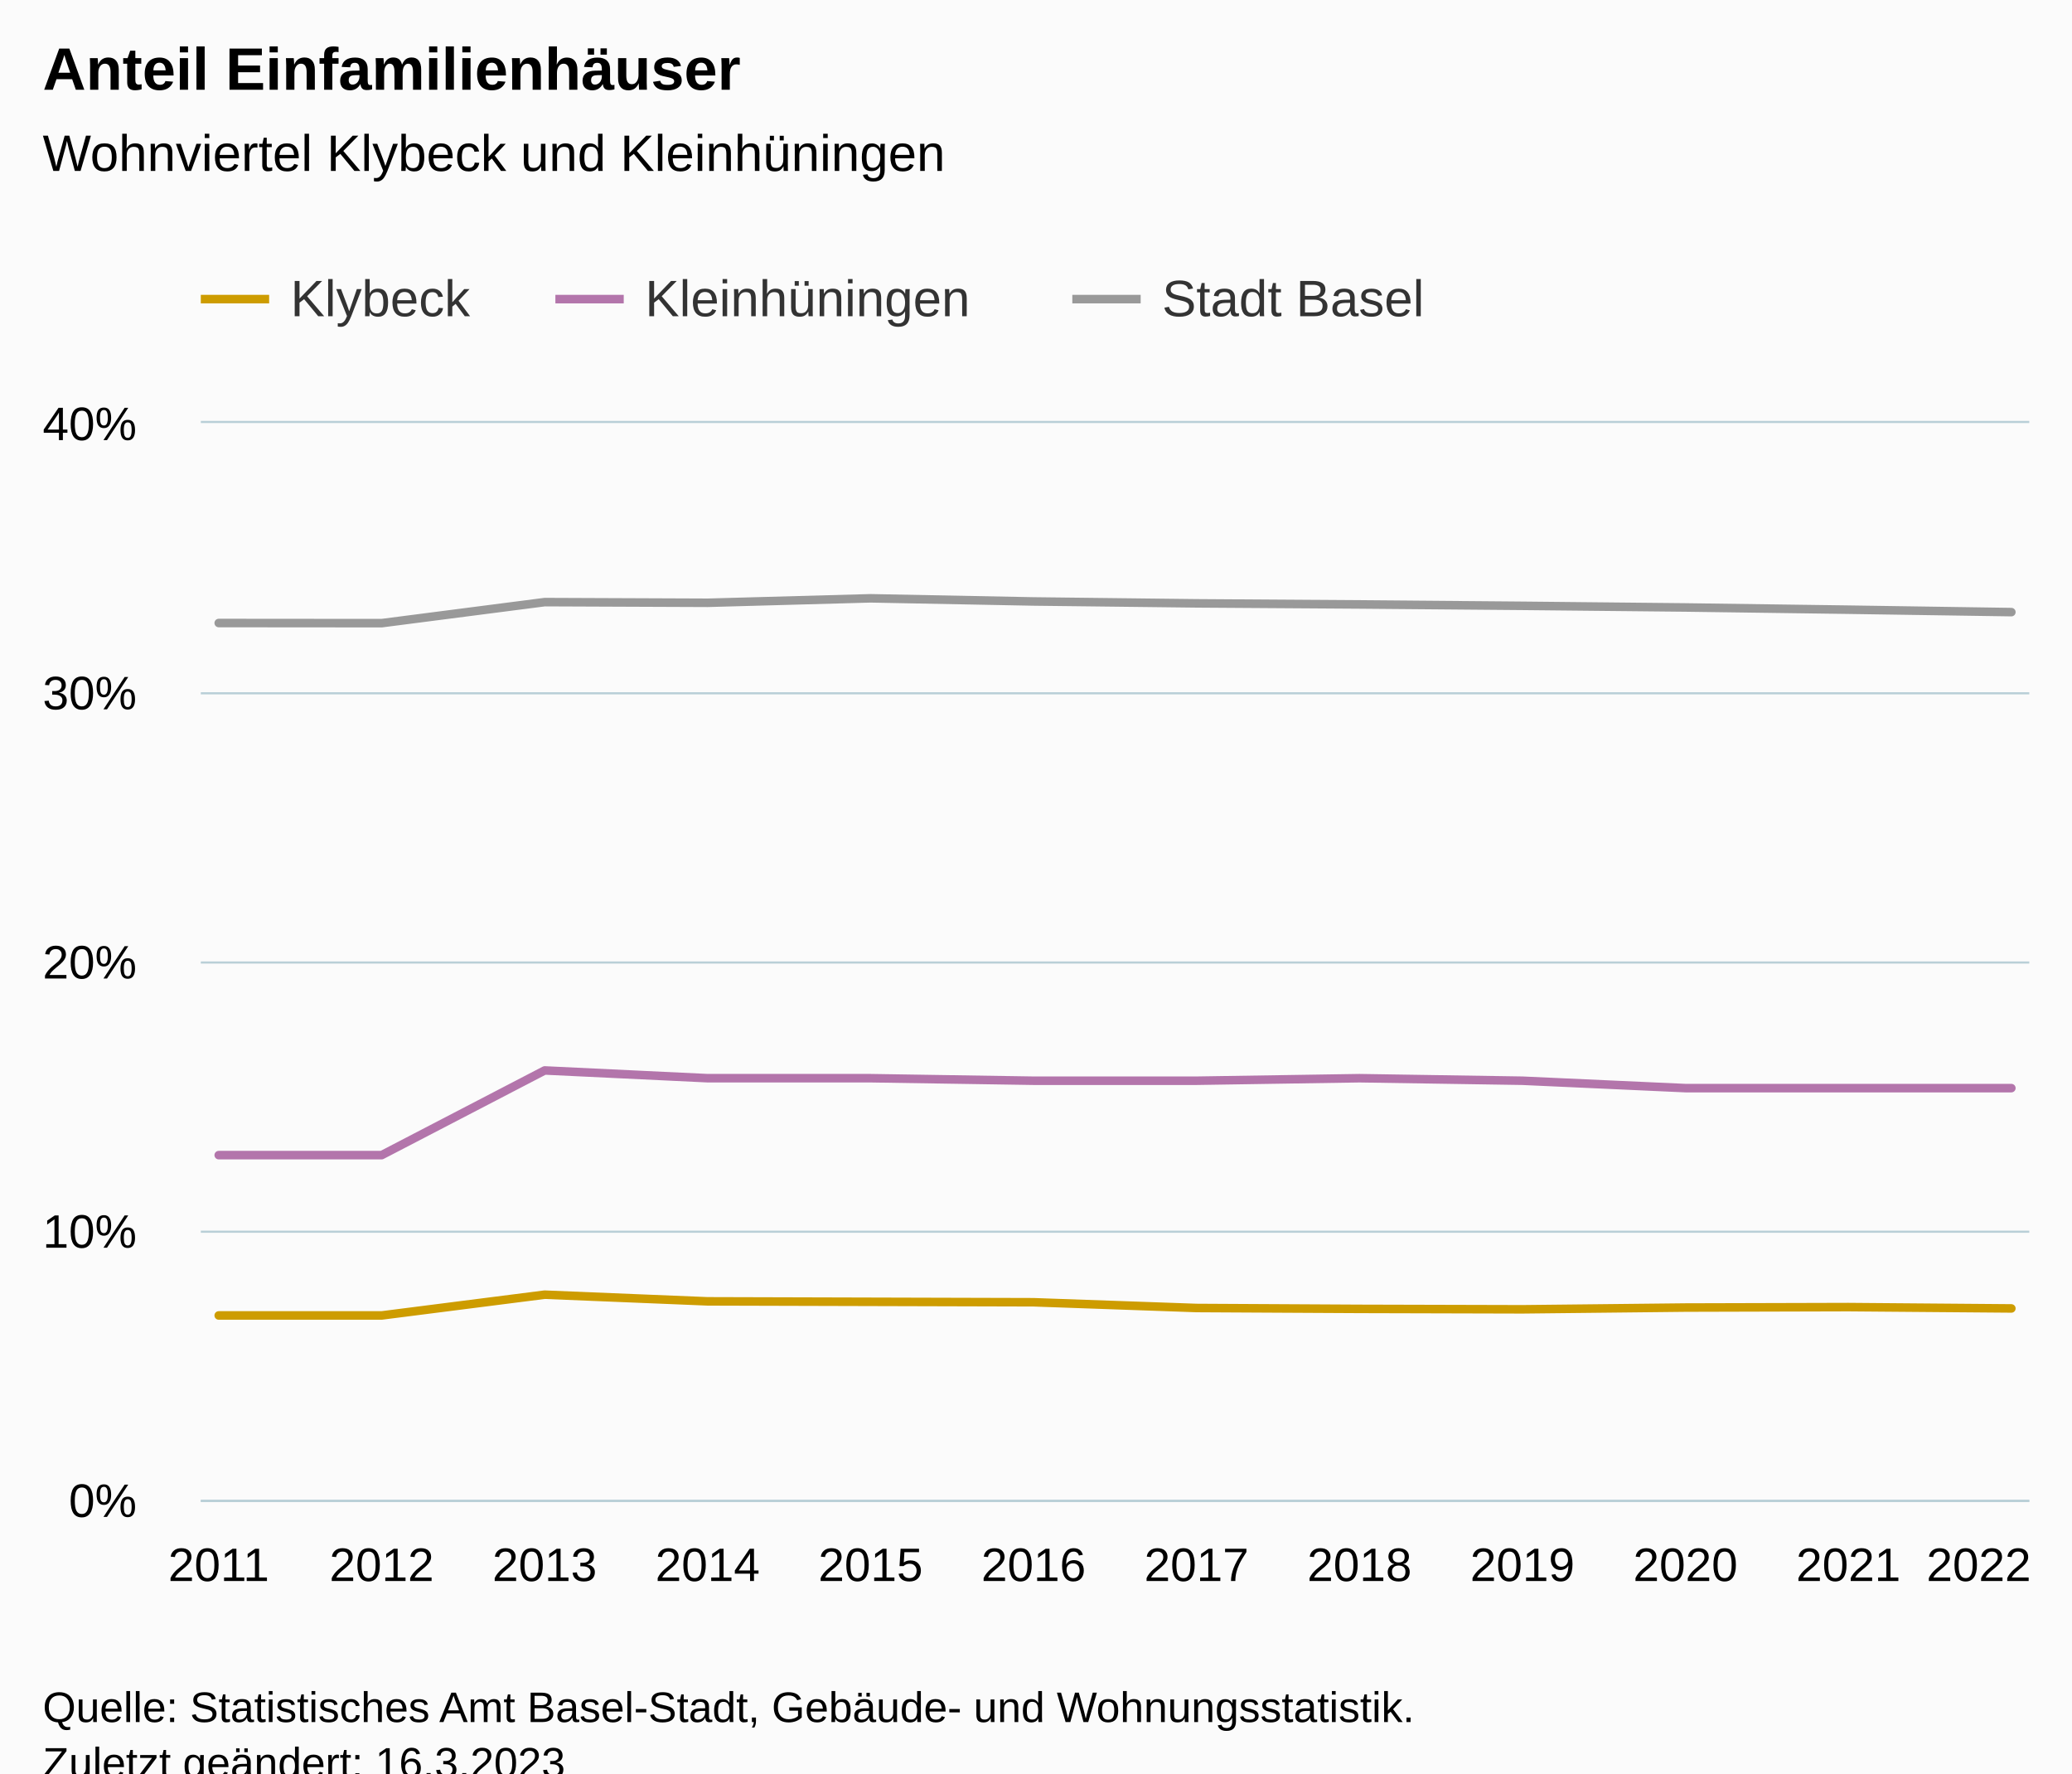
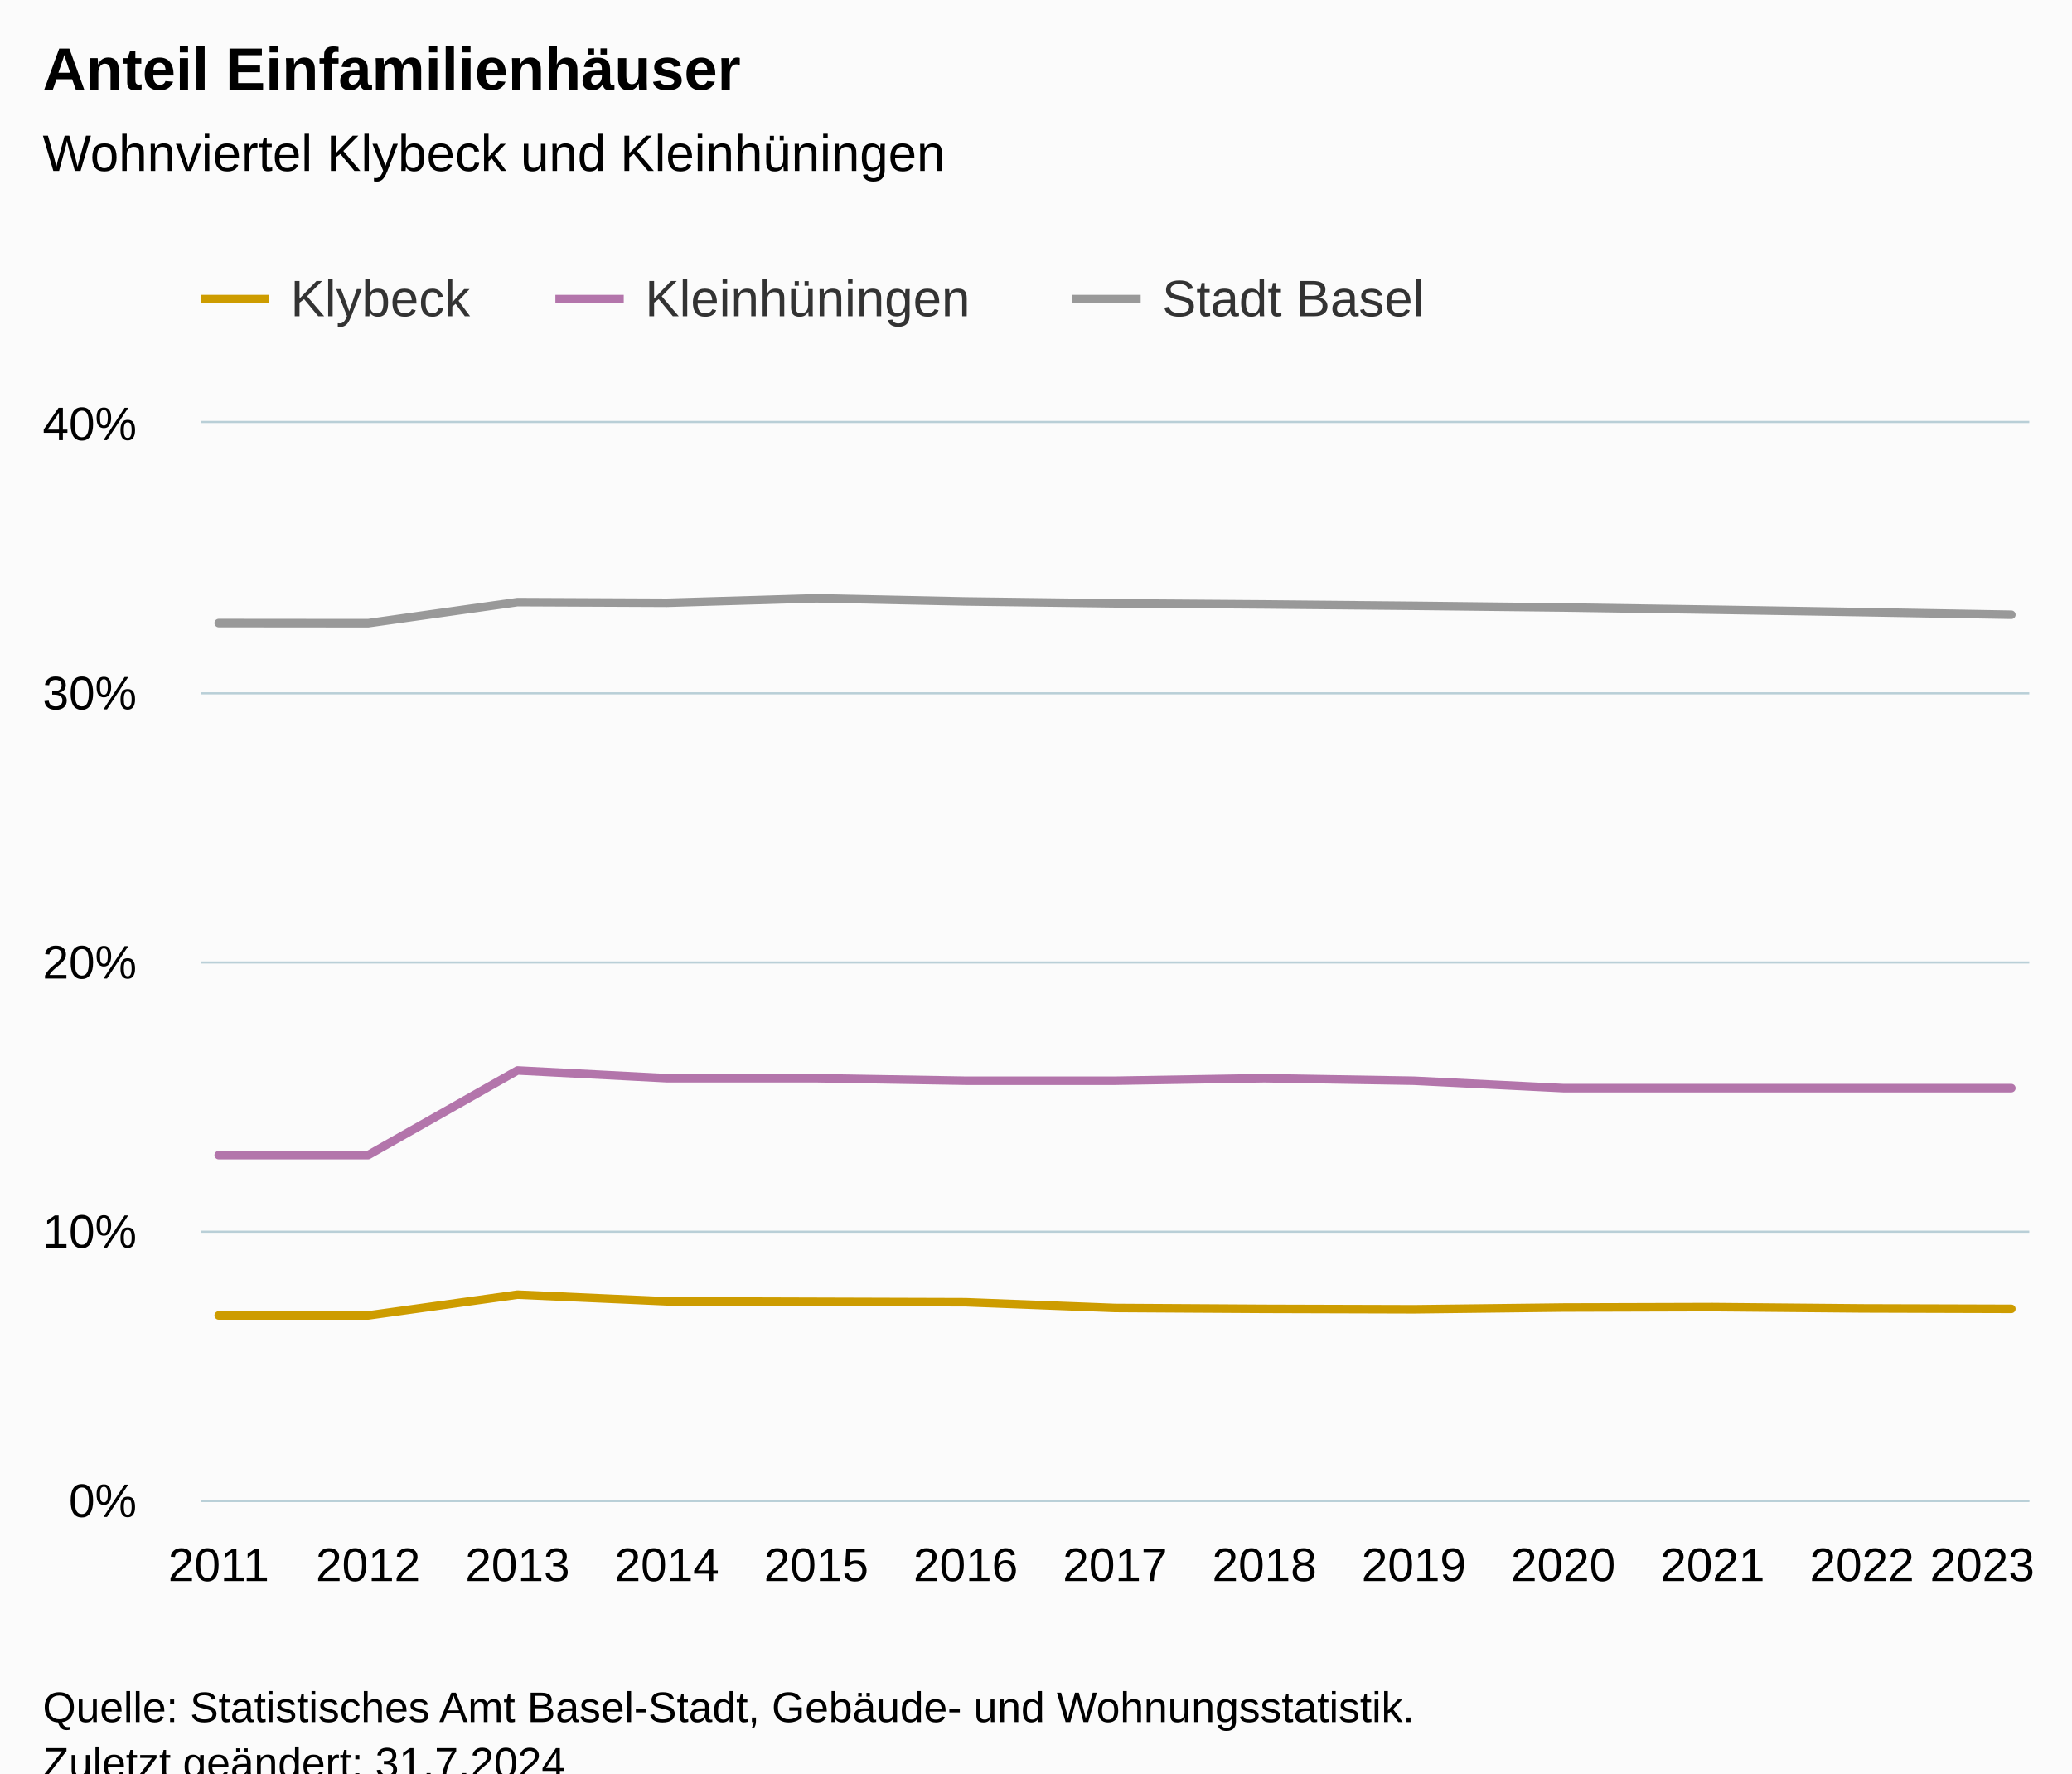
<svg xmlns="http://www.w3.org/2000/svg" version="1.1" class="highcharts-root" style="font-family:Arial;font-size:12px;" viewBox="0 0 485 415">
  <defs>
-     <clipPath id="highcharts-wqc6uin-43-">
+     <clipPath id="highcharts-gobsc4w-46-">
      <rect x="0" y="0" width="428" height="252" fill="none" />
    </clipPath>
-     <clipPath id="highcharts-wqc6uin-56-">
+     <clipPath id="highcharts-gobsc4w-60-">
      <rect x="0" y="0" width="428" height="252" fill="none" />
    </clipPath>
-     <clipPath id="highcharts-wqc6uin-81-">
+     <clipPath id="highcharts-gobsc4w-87-">
      <rect x="47" y="99" width="428" height="252" fill="none" />
    </clipPath>
  </defs>
  <rect fill="#fbfbfb" class="highcharts-background" x="0" y="0" width="485" height="428" rx="0" ry="0" />
  <rect fill="none" class="highcharts-plot-background" x="47" y="99" width="428" height="252" />
  <g class="highcharts-pane-group" data-z-index="0" />
  <g class="highcharts-grid highcharts-xaxis-grid" data-z-index="1">
    <path fill="none" data-z-index="1" class="highcharts-grid-line" d="M 50.5 99 L 50.5 351" opacity="1" />
-     <path fill="none" data-z-index="1" class="highcharts-grid-line" d="M 88.5 99 L 88.5 351" opacity="1" />
-     <path fill="none" data-z-index="1" class="highcharts-grid-line" d="M 126.5 99 L 126.5 351" opacity="1" />
-     <path fill="none" data-z-index="1" class="highcharts-grid-line" d="M 165.5 99 L 165.5 351" opacity="1" />
-     <path fill="none" data-z-index="1" class="highcharts-grid-line" d="M 203.5 99 L 203.5 351" opacity="1" />
-     <path fill="none" data-z-index="1" class="highcharts-grid-line" d="M 241.5 99 L 241.5 351" opacity="1" />
-     <path fill="none" data-z-index="1" class="highcharts-grid-line" d="M 279.5 99 L 279.5 351" opacity="1" />
-     <path fill="none" data-z-index="1" class="highcharts-grid-line" d="M 317.5 99 L 317.5 351" opacity="1" />
-     <path fill="none" data-z-index="1" class="highcharts-grid-line" d="M 355.5 99 L 355.5 351" opacity="1" />
-     <path fill="none" data-z-index="1" class="highcharts-grid-line" d="M 394.5 99 L 394.5 351" opacity="1" />
-     <path fill="none" data-z-index="1" class="highcharts-grid-line" d="M 432.5 99 L 432.5 351" opacity="1" />
+     <path fill="none" data-z-index="1" class="highcharts-grid-line" d="M 85.5 99 L 85.5 351" opacity="1" />
+     <path fill="none" data-z-index="1" class="highcharts-grid-line" d="M 120.5 99 L 120.5 351" opacity="1" />
+     <path fill="none" data-z-index="1" class="highcharts-grid-line" d="M 155.5 99 L 155.5 351" opacity="1" />
+     <path fill="none" data-z-index="1" class="highcharts-grid-line" d="M 190.5 99 L 190.5 351" opacity="1" />
+     <path fill="none" data-z-index="1" class="highcharts-grid-line" d="M 225.5 99 L 225.5 351" opacity="1" />
+     <path fill="none" data-z-index="1" class="highcharts-grid-line" d="M 260.5 99 L 260.5 351" opacity="1" />
+     <path fill="none" data-z-index="1" class="highcharts-grid-line" d="M 295.5 99 L 295.5 351" opacity="1" />
+     <path fill="none" data-z-index="1" class="highcharts-grid-line" d="M 330.5 99 L 330.5 351" opacity="1" />
+     <path fill="none" data-z-index="1" class="highcharts-grid-line" d="M 365.5 99 L 365.5 351" opacity="1" />
+     <path fill="none" data-z-index="1" class="highcharts-grid-line" d="M 400.5 99 L 400.5 351" opacity="1" />
+     <path fill="none" data-z-index="1" class="highcharts-grid-line" d="M 435.5 99 L 435.5 351" opacity="1" />
    <path fill="none" data-z-index="1" class="highcharts-grid-line" d="M 470.5 99 L 470.5 351" opacity="1" />
  </g>
  <g class="highcharts-grid highcharts-yaxis-grid" data-z-index="1">
    <path fill="none" stroke="#B9CFD7" stroke-width="0.5" data-z-index="1" class="highcharts-grid-line" d="M 47 351.25 L 475 351.25" opacity="1" />
    <path fill="none" stroke="#B9CFD7" stroke-width="0.5" data-z-index="1" class="highcharts-grid-line" d="M 47 288.25 L 475 288.25" opacity="1" />
    <path fill="none" stroke="#B9CFD7" stroke-width="0.5" data-z-index="1" class="highcharts-grid-line" d="M 47 225.25 L 475 225.25" opacity="1" />
    <path fill="none" stroke="#B9CFD7" stroke-width="0.5" data-z-index="1" class="highcharts-grid-line" d="M 47 162.25 L 475 162.25" opacity="1" />
    <path fill="none" stroke="#B9CFD7" stroke-width="0.5" data-z-index="1" class="highcharts-grid-line" d="M 47 98.75 L 475 98.75" opacity="1" />
  </g>
  <rect fill="none" class="highcharts-plot-border" data-z-index="1" x="47" y="99" width="428" height="252" />
  <g class="highcharts-axis highcharts-xaxis" data-z-index="2">
    <path fill="none" class="highcharts-axis-line" stroke="#B9CFD7" stroke-width="0.5" data-z-index="7" d="M 47 351.25 L 475 351.25" />
  </g>
  <g class="highcharts-axis highcharts-yaxis" data-z-index="2">
    <path fill="none" class="highcharts-axis-line" data-z-index="7" d="M 47 99 L 47 351" />
  </g>
  <g class="highcharts-series-group" data-z-index="3">
-     <g class="highcharts-series highcharts-series-0 highcharts-line-series" data-z-index="0.1" opacity="1" transform="translate(47,99) scale(1 1)" clip-path="url(#highcharts-wqc6uin-56-)">
-       <path fill="none" d="M 4.196 208.849 L 42.342 208.849 L 80.488 203.986 L 118.635 205.548 L 156.781 205.655 L 194.927 205.761 L 233.073 207.103 L 271.219 207.309 L 309.365 207.411 L 347.512 207 L 385.658 206.896 L 423.804 207.206" class="highcharts-graph" data-z-index="1" stroke="#cd9c00" stroke-width="2" stroke-linejoin="round" stroke-linecap="round" />
+     <g class="highcharts-series highcharts-series-0 highcharts-line-series" data-z-index="0.1" opacity="1" transform="translate(47,99) scale(1 1)" clip-path="url(#highcharts-gobsc4w-60-)">
+       <path fill="none" d="M 4.196 208.849 L 39.163 208.849 L 74.131 203.986 L 109.098 205.548 L 144.065 205.655 L 179.033 205.761 L 214 207.103 L 248.967 207.309 L 283.935 207.411 L 318.902 207 L 353.869 206.896 L 388.837 207.206 L 423.804 207.309" class="highcharts-graph" data-z-index="1" stroke="#cd9c00" stroke-width="2" stroke-linejoin="round" stroke-linecap="round" />
    </g>
    <g class="highcharts-markers highcharts-series-0 highcharts-line-series" data-z-index="0.1" opacity="1" transform="translate(47,99) scale(1 1)" clip-path="none" />
-     <g class="highcharts-series highcharts-series-1 highcharts-line-series" data-z-index="0.1" opacity="1" transform="translate(47,99) scale(1 1)" clip-path="url(#highcharts-wqc6uin-56-)">
-       <path fill="none" d="M 4.196 171.329 L 42.342 171.329 L 80.488 151.509 L 118.635 153.325 L 156.781 153.325 L 194.927 153.916 L 233.073 153.916 L 271.219 153.325 L 309.365 153.916 L 347.512 155.647 L 385.658 155.647 L 423.804 155.647" class="highcharts-graph" data-z-index="1" stroke="#b375ab" stroke-width="2" stroke-linejoin="round" stroke-linecap="round" />
+     <g class="highcharts-series highcharts-series-1 highcharts-line-series" data-z-index="0.1" opacity="1" transform="translate(47,99) scale(1 1)" clip-path="url(#highcharts-gobsc4w-60-)">
+       <path fill="none" d="M 4.196 171.329 L 39.163 171.329 L 74.131 151.509 L 109.098 153.325 L 144.065 153.325 L 179.033 153.916 L 214 153.916 L 248.967 153.325 L 283.935 153.916 L 318.902 155.647 L 353.869 155.647 L 388.837 155.647 L 423.804 155.647" class="highcharts-graph" data-z-index="1" stroke="#b375ab" stroke-width="2" stroke-linejoin="round" stroke-linecap="round" />
    </g>
    <g class="highcharts-markers highcharts-series-1 highcharts-line-series" data-z-index="0.1" opacity="1" transform="translate(47,99) scale(1 1)" clip-path="none" />
-     <g class="highcharts-series highcharts-series-2 highcharts-line-series" data-z-index="0.1" opacity="1" transform="translate(47,99) scale(1 1)" clip-path="url(#highcharts-wqc6uin-56-)">
-       <path fill="none" d="M 4.196 46.803 L 42.342 46.834 L 80.488 41.91 L 118.635 42.067 L 156.781 41.021 L 194.927 41.755 L 233.073 42.2 L 271.219 42.454 L 309.365 42.776 L 347.512 43.162 L 385.658 43.68 L 423.804 44.251" class="highcharts-graph" data-z-index="1" stroke="#999" stroke-width="2" stroke-linejoin="round" stroke-linecap="round" />
+     <g class="highcharts-series highcharts-series-2 highcharts-line-series" data-z-index="0.1" opacity="1" transform="translate(47,99) scale(1 1)" clip-path="url(#highcharts-gobsc4w-60-)">
+       <path fill="none" d="M 4.196 46.803 L 39.163 46.834 L 74.131 41.91 L 109.098 42.067 L 144.065 41.021 L 179.033 41.755 L 214 42.2 L 248.967 42.454 L 283.935 42.776 L 318.902 43.162 L 353.869 43.68 L 388.837 44.251 L 423.804 44.863" class="highcharts-graph" data-z-index="1" stroke="#999" stroke-width="2" stroke-linejoin="round" stroke-linecap="round" />
    </g>
    <g class="highcharts-markers highcharts-series-2 highcharts-line-series" data-z-index="0.1" opacity="1" transform="translate(47,99) scale(1 1)" clip-path="none" />
  </g>
  <text x="10" text-anchor="start" class="highcharts-title" data-z-index="4" style="color:#000000;font-size:14px;font-weight:bold;fill:#000000;" y="21">
    <tspan>Anteil Einfamilienhäuser</tspan>
  </text>
  <text x="10" text-anchor="start" class="highcharts-subtitle" data-z-index="4" style="color:#000000;font-size:12px;font-weight:normal;fill:#000000;" y="40">
    <tspan>Wohnviertel Klybeck und Kleinhüningen</tspan>
  </text>
  <text x="10" text-anchor="start" class="highcharts-caption" data-z-index="4" style="color:#666666;fill:#666666;" y="385" />
  <g class="highcharts-legend" data-z-index="7" transform="translate(39,56)">
    <rect fill="none" class="highcharts-legend-box" rx="0" ry="0" x="0" y="0" width="304" height="31" visibility="visible" />
    <g data-z-index="1">
      <g>
        <g class="highcharts-legend-item highcharts-line-series highcharts-color-undefined highcharts-series-0" data-z-index="1" transform="translate(8,3)">
          <path fill="none" d="M 0 11 L 16 11" class="highcharts-graph" stroke="#cd9c00" stroke-width="2" />
          <text x="21" style="color:#333333;cursor:pointer;font-size:12px;font-weight:normal;fill:#333333;" text-anchor="start" data-z-index="2" y="15">
            <tspan>Klybeck</tspan>
          </text>
        </g>
        <g class="highcharts-legend-item highcharts-line-series highcharts-color-undefined highcharts-series-1" data-z-index="1" transform="translate(91,3)">
          <path fill="none" d="M 0 11 L 16 11" class="highcharts-graph" stroke="#b375ab" stroke-width="2" />
          <text x="21" y="15" style="color:#333333;cursor:pointer;font-size:12px;font-weight:normal;fill:#333333;" text-anchor="start" data-z-index="2">
            <tspan>Kleinhüningen</tspan>
          </text>
        </g>
        <g class="highcharts-legend-item highcharts-line-series highcharts-color-undefined highcharts-series-2" data-z-index="1" transform="translate(212,3)">
          <path fill="none" d="M 0 11 L 16 11" class="highcharts-graph" stroke="#999" stroke-width="2" />
          <text x="21" y="15" style="color:#333333;cursor:pointer;font-size:12px;font-weight:normal;fill:#333333;" text-anchor="start" data-z-index="2">
            <tspan>Stadt Basel</tspan>
          </text>
        </g>
      </g>
    </g>
  </g>
  <g class="highcharts-axis-labels highcharts-xaxis-labels" data-z-index="7">
    <text x="51.196" style="color:#000000;cursor:default;font-size:11px;fill:#000000;" text-anchor="middle" transform="translate(0,0)" y="370" opacity="1">2011</text>
-     <text x="89.342" style="color:#000000;cursor:default;font-size:11px;fill:#000000;" text-anchor="middle" transform="translate(0,0)" y="370" opacity="1">2012</text>
-     <text x="127.488" style="color:#000000;cursor:default;font-size:11px;fill:#000000;" text-anchor="middle" transform="translate(0,0)" y="370" opacity="1">2013</text>
-     <text x="165.635" style="color:#000000;cursor:default;font-size:11px;fill:#000000;" text-anchor="middle" transform="translate(0,0)" y="370" opacity="1">2014</text>
-     <text x="203.781" style="color:#000000;cursor:default;font-size:11px;fill:#000000;" text-anchor="middle" transform="translate(0,0)" y="370" opacity="1">2015</text>
-     <text x="241.927" style="color:#000000;cursor:default;font-size:11px;fill:#000000;" text-anchor="middle" transform="translate(0,0)" y="370" opacity="1">2016</text>
-     <text x="280.073" style="color:#000000;cursor:default;font-size:11px;fill:#000000;" text-anchor="middle" transform="translate(0,0)" y="370" opacity="1">2017</text>
-     <text x="318.219" style="color:#000000;cursor:default;font-size:11px;fill:#000000;" text-anchor="middle" transform="translate(0,0)" y="370" opacity="1">2018</text>
-     <text x="356.365" style="color:#000000;cursor:default;font-size:11px;fill:#000000;" text-anchor="middle" transform="translate(0,0)" y="370" opacity="1">2019</text>
-     <text x="394.512" style="color:#000000;cursor:default;font-size:11px;fill:#000000;" text-anchor="middle" transform="translate(0,0)" y="370" opacity="1">2020</text>
-     <text x="432.658" style="color:#000000;cursor:default;font-size:11px;fill:#000000;" text-anchor="middle" transform="translate(0,0)" y="370" opacity="1">2021</text>
-     <text x="463.175" style="color:#000000;cursor:default;font-size:11px;fill:#000000;" text-anchor="middle" transform="translate(0,0)" y="370" opacity="1">
-       <tspan>2022</tspan>
+     <text x="86.163" style="color:#000000;cursor:default;font-size:11px;fill:#000000;" text-anchor="middle" transform="translate(0,0)" y="370" opacity="1">2012</text>
+     <text x="121.131" style="color:#000000;cursor:default;font-size:11px;fill:#000000;" text-anchor="middle" transform="translate(0,0)" y="370" opacity="1">2013</text>
+     <text x="156.098" style="color:#000000;cursor:default;font-size:11px;fill:#000000;" text-anchor="middle" transform="translate(0,0)" y="370" opacity="1">2014</text>
+     <text x="191.065" style="color:#000000;cursor:default;font-size:11px;fill:#000000;" text-anchor="middle" transform="translate(0,0)" y="370" opacity="1">2015</text>
+     <text x="226.033" style="color:#000000;cursor:default;font-size:11px;fill:#000000;" text-anchor="middle" transform="translate(0,0)" y="370" opacity="1">2016</text>
+     <text x="261" style="color:#000000;cursor:default;font-size:11px;fill:#000000;" text-anchor="middle" transform="translate(0,0)" y="370" opacity="1">2017</text>
+     <text x="295.967" style="color:#000000;cursor:default;font-size:11px;fill:#000000;" text-anchor="middle" transform="translate(0,0)" y="370" opacity="1">2018</text>
+     <text x="330.935" style="color:#000000;cursor:default;font-size:11px;fill:#000000;" text-anchor="middle" transform="translate(0,0)" y="370" opacity="1">2019</text>
+     <text x="365.902" style="color:#000000;cursor:default;font-size:11px;fill:#000000;" text-anchor="middle" transform="translate(0,0)" y="370" opacity="1">2020</text>
+     <text x="400.869" style="color:#000000;cursor:default;font-size:11px;fill:#000000;" text-anchor="middle" transform="translate(0,0)" y="370" opacity="1">2021</text>
+     <text x="435.837" style="color:#000000;cursor:default;font-size:11px;fill:#000000;" text-anchor="middle" transform="translate(0,0)" y="370" opacity="1">2022</text>
+     <text x="463.985" style="color:#000000;cursor:default;font-size:11px;fill:#000000;" text-anchor="middle" transform="translate(0,0)" y="370" opacity="1">
+       <tspan>2023</tspan>
    </text>
  </g>
  <g class="highcharts-axis-labels highcharts-yaxis-labels" data-z-index="7">
    <text x="32" style="color:#000000;cursor:default;font-size:11px;fill:#000000;" text-anchor="end" transform="translate(0,0)" y="355" opacity="1">0%</text>
    <text x="32" style="color:#000000;cursor:default;font-size:11px;fill:#000000;" text-anchor="end" transform="translate(0,0)" y="292" opacity="1">10%</text>
    <text x="32" style="color:#000000;cursor:default;font-size:11px;fill:#000000;" text-anchor="end" transform="translate(0,0)" y="229" opacity="1">20%</text>
    <text x="32" style="color:#000000;cursor:default;font-size:11px;fill:#000000;" text-anchor="end" transform="translate(0,0)" y="166" opacity="1">30%</text>
    <text x="32" style="color:#000000;cursor:default;font-size:11px;fill:#000000;" text-anchor="end" transform="translate(0,0)" y="103" opacity="1">40%</text>
  </g>
  <text x="10" class="highcharts-credits" text-anchor="start" data-z-index="8" style="cursor:default;color:#000000;font-size:10px;fill:#000000;" y="403">
    <tspan>Quelle: Statistisches Amt Basel-Stadt, Gebäude- und Wohnungsstatistik.</tspan>
-     <tspan x="10" dy="13">Zuletzt geändert: 16.3.2023</tspan>
+     <tspan x="10" dy="13">Zuletzt geändert: 31.7.2024</tspan>
  </text>
-   <g class="highcharts-control-points" data-z-index="99" clip-path="url(#highcharts-wqc6uin-81-)" />
+   <g class="highcharts-control-points" data-z-index="99" clip-path="url(#highcharts-gobsc4w-87-)" />
</svg>
